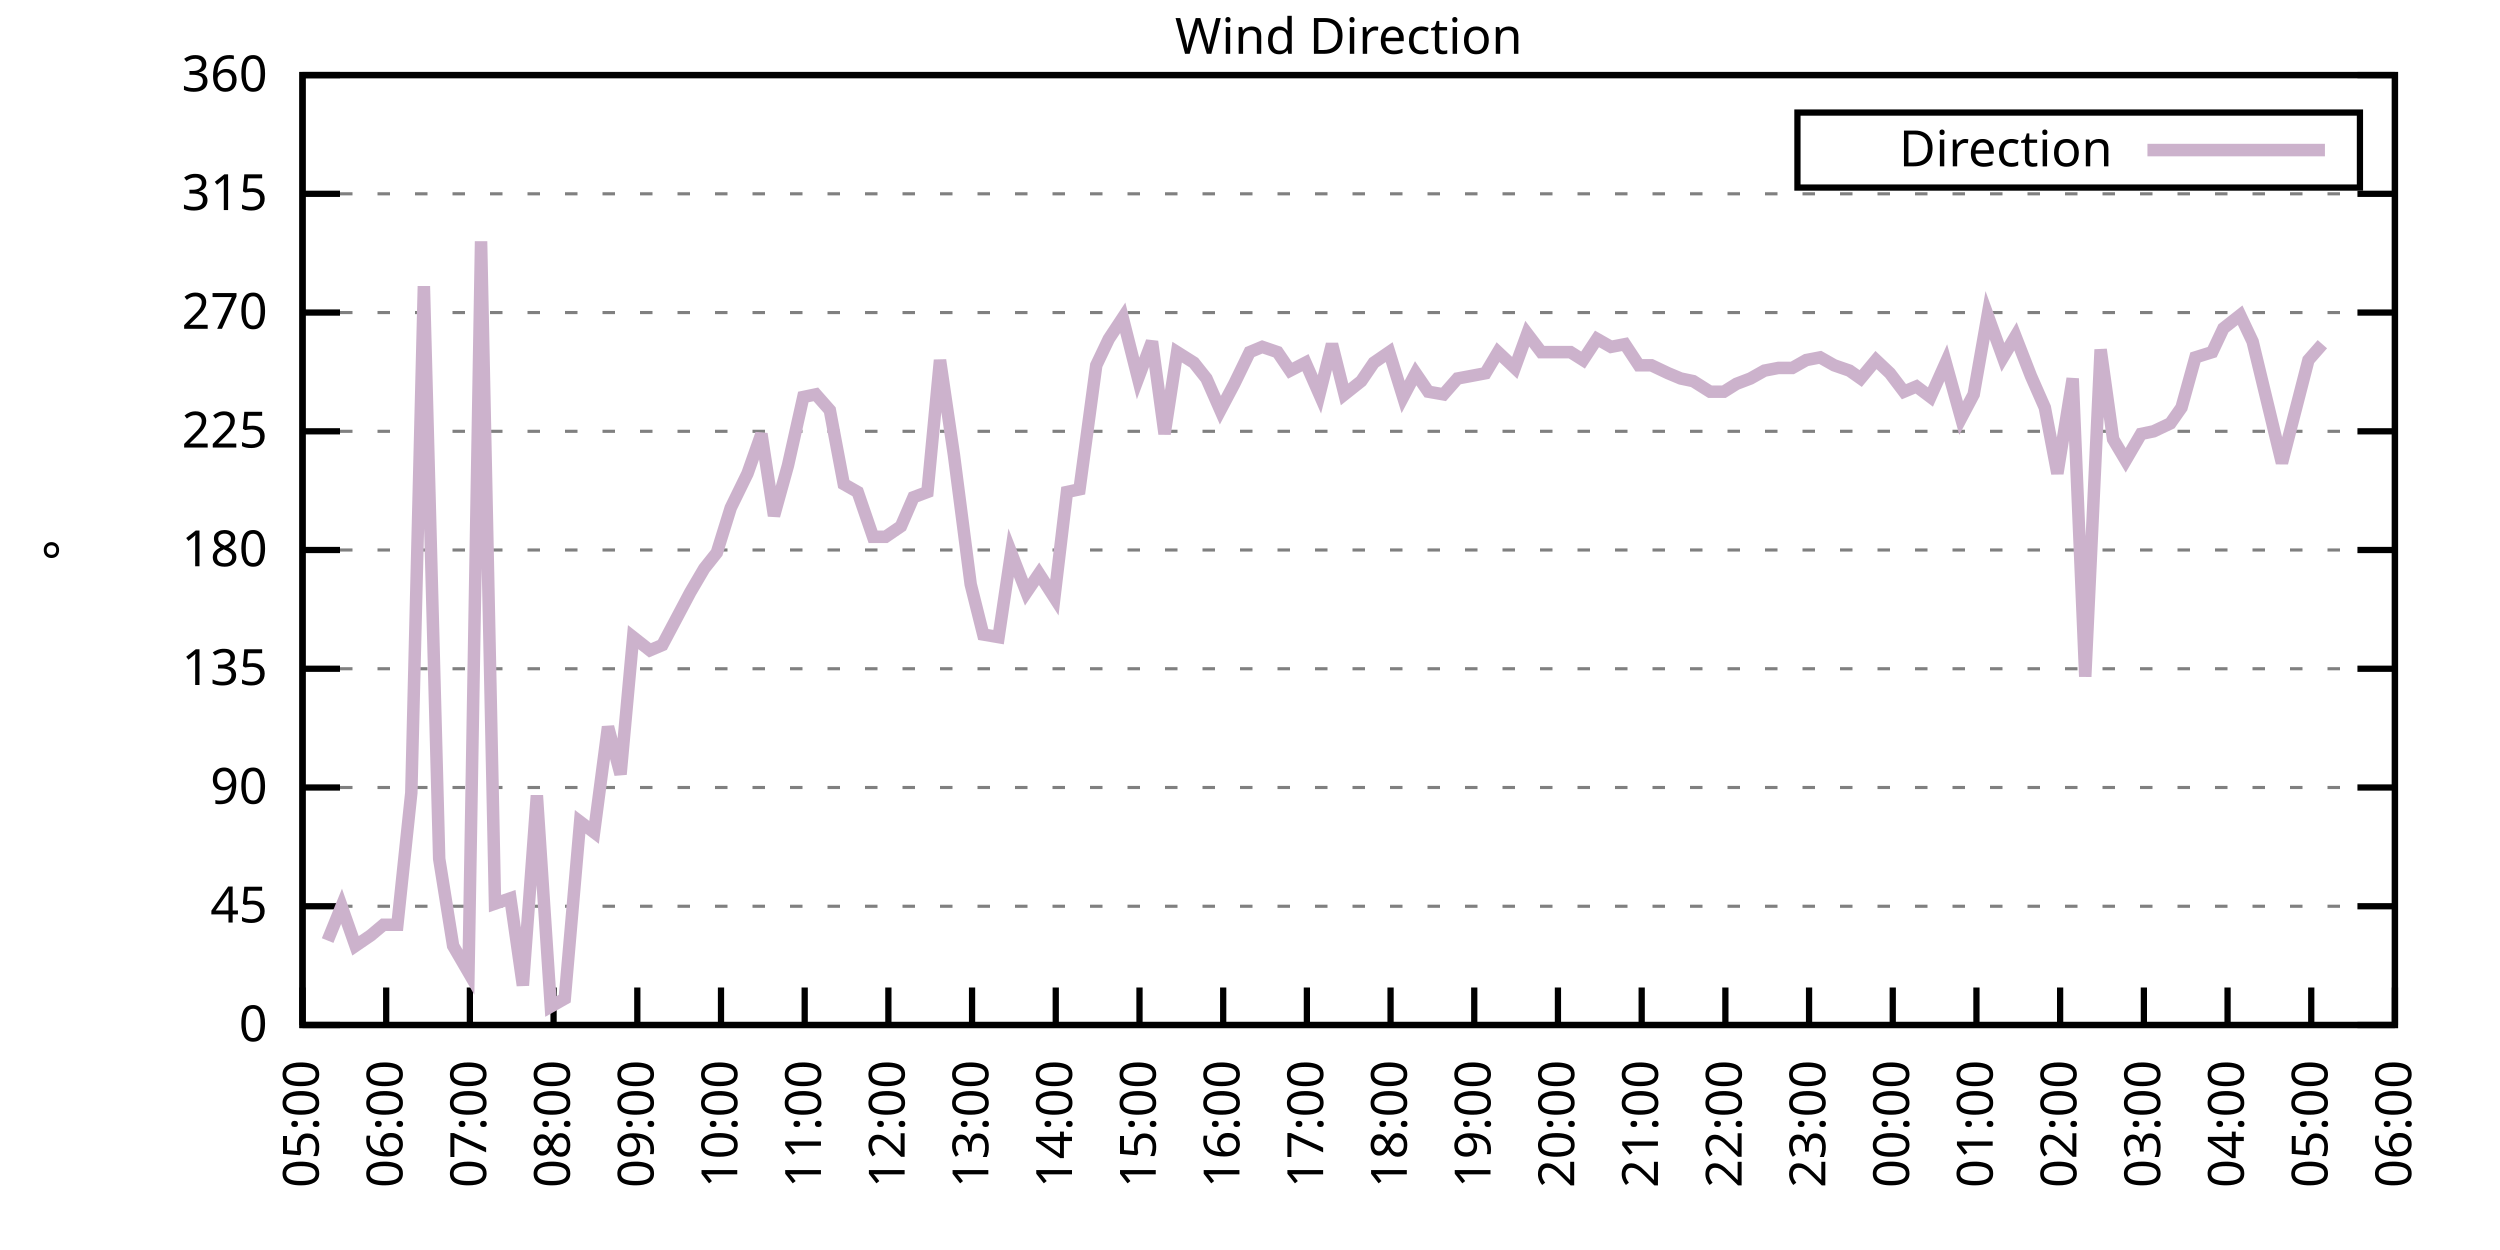
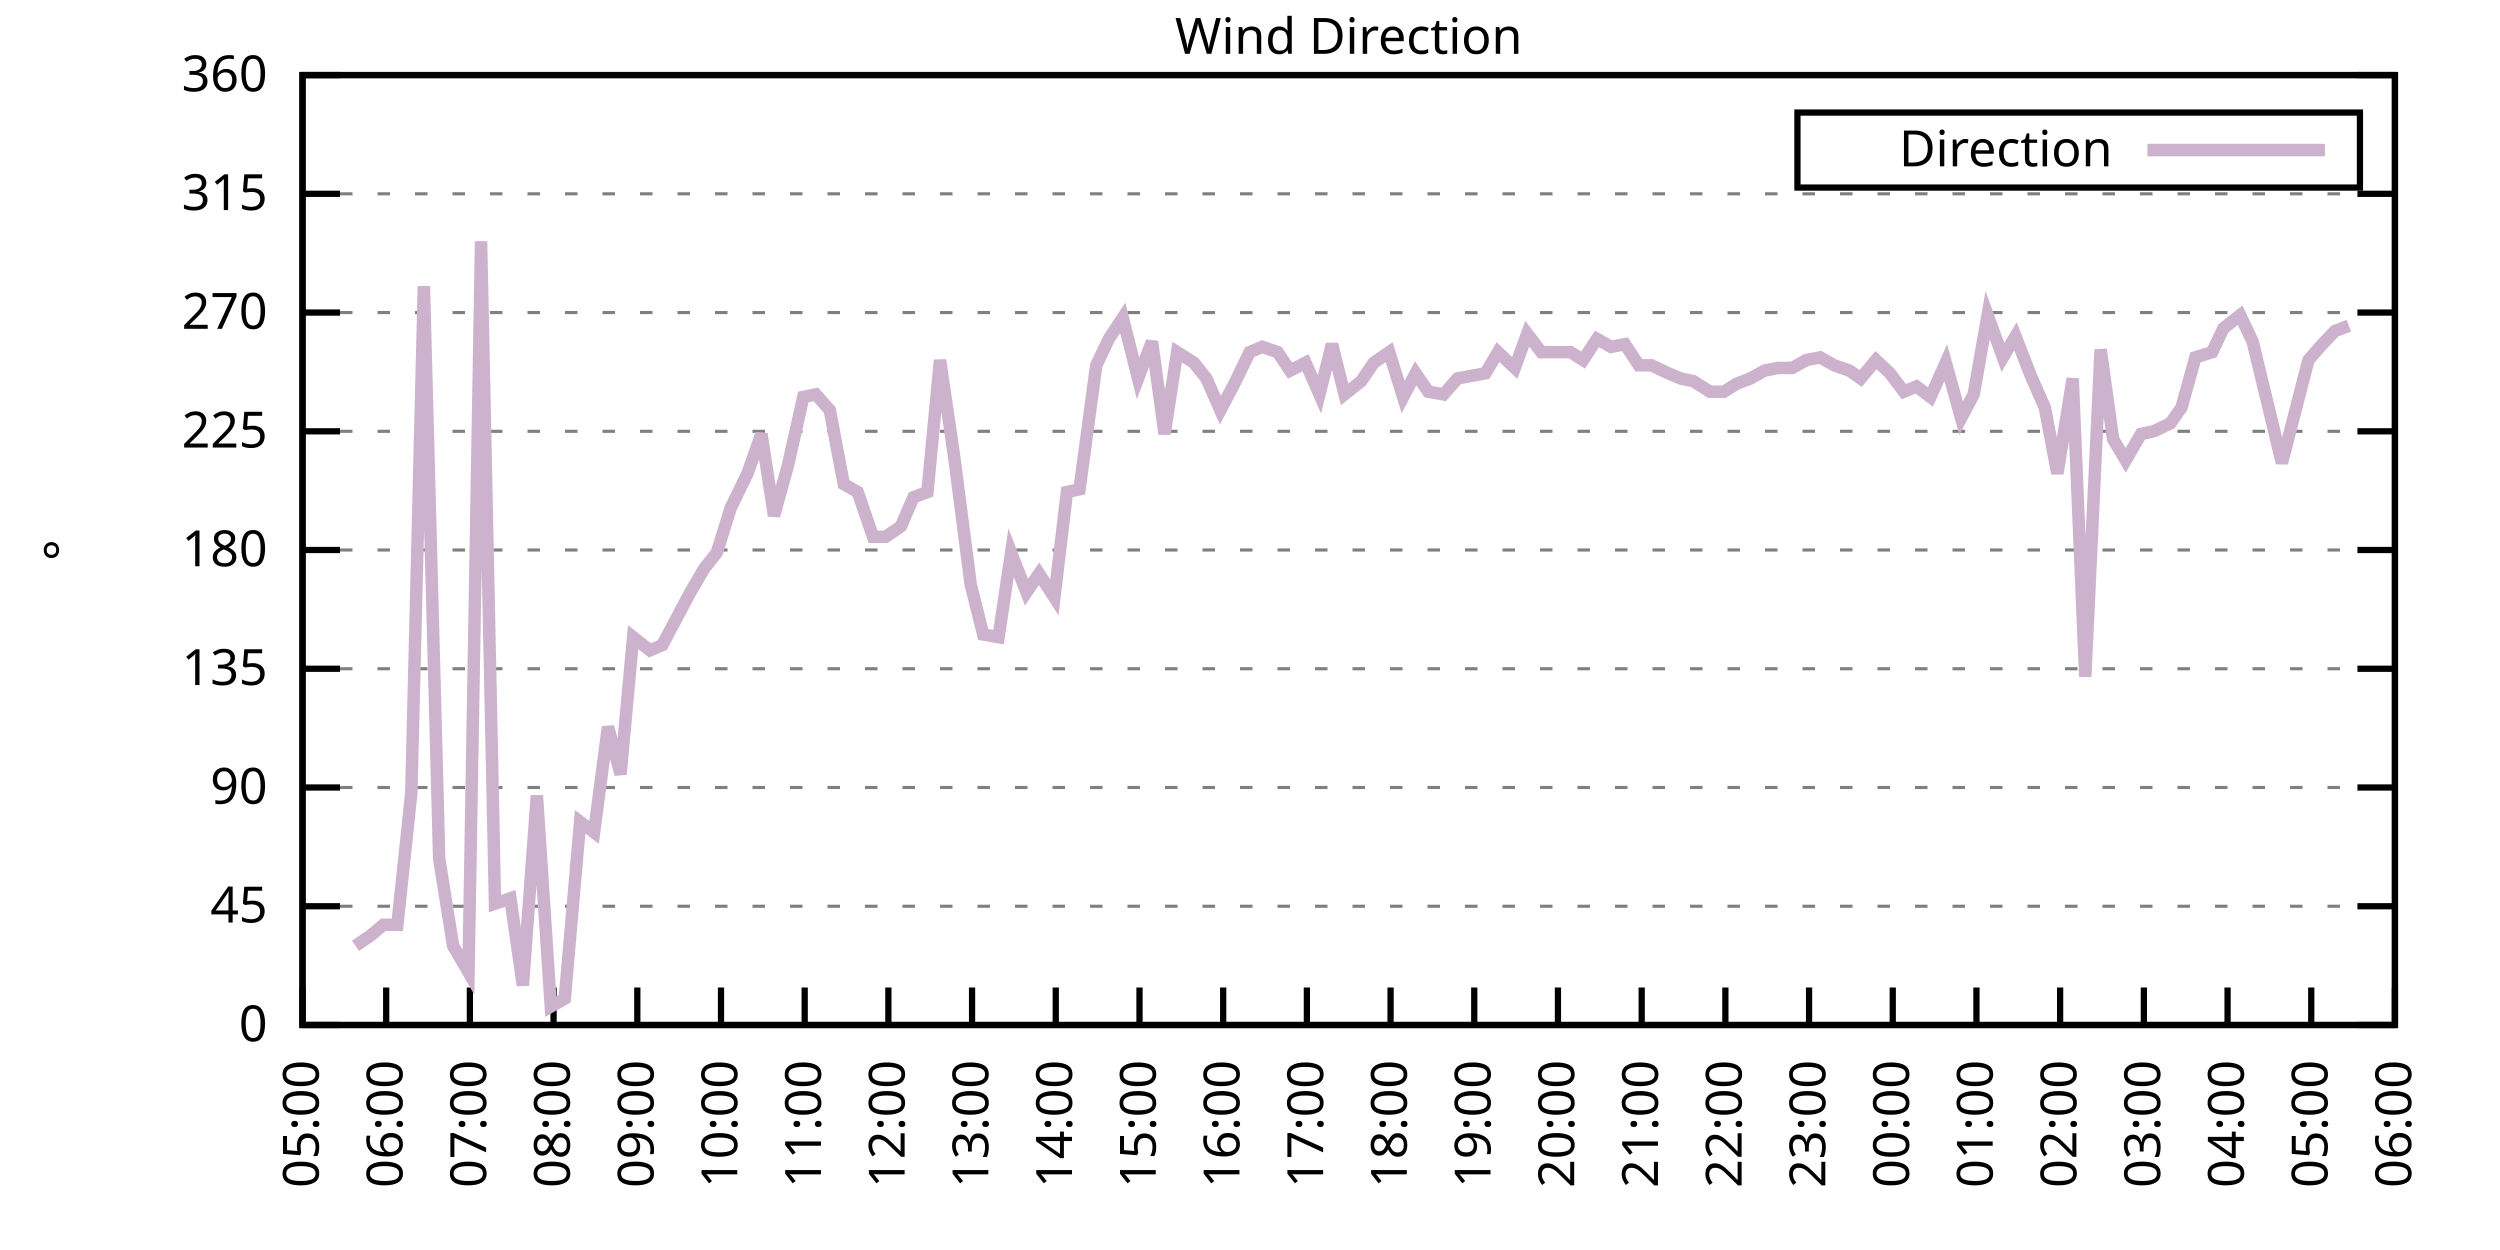
<svg xmlns="http://www.w3.org/2000/svg" xmlns:xlink="http://www.w3.org/1999/xlink" width="400" height="200" viewBox="0 0 400 200">
  <g id="gnuplot_canvas">
    <rect x="0" y="0" width="400" height="200" fill="none" />
    <defs>
      <circle id="gpDot" r="0.5" stroke-width="0.5" stroke="currentColor" />
      <path id="gpPt0" stroke-width="0.333" stroke="currentColor" d="M-1,0 h2 M0,-1 v2" />
      <path id="gpPt1" stroke-width="0.333" stroke="currentColor" d="M-1,-1 L1,1 M1,-1 L-1,1" />
      <path id="gpPt2" stroke-width="0.333" stroke="currentColor" d="M-1,0 L1,0 M0,-1 L0,1 M-1,-1 L1,1 M-1,1 L1,-1" />
      <rect id="gpPt3" stroke-width="0.333" stroke="currentColor" x="-1" y="-1" width="2" height="2" />
      <rect id="gpPt4" stroke-width="0.333" stroke="currentColor" fill="currentColor" x="-1" y="-1" width="2" height="2" />
      <circle id="gpPt5" stroke-width="0.333" stroke="currentColor" cx="0" cy="0" r="1" />
      <use xlink:href="#gpPt5" id="gpPt6" fill="currentColor" stroke="none" />
      <path id="gpPt7" stroke-width="0.333" stroke="currentColor" d="M0,-1.33 L-1.33,0.67 L1.33,0.67 z" />
      <use xlink:href="#gpPt7" id="gpPt8" fill="currentColor" stroke="none" />
      <use xlink:href="#gpPt7" id="gpPt9" stroke="currentColor" transform="rotate(180)" />
      <use xlink:href="#gpPt9" id="gpPt10" fill="currentColor" stroke="none" />
      <use xlink:href="#gpPt3" id="gpPt11" stroke="currentColor" transform="rotate(45)" />
      <use xlink:href="#gpPt11" id="gpPt12" fill="currentColor" stroke="none" />
      <path id="gpPt13" stroke-width="0.333" stroke="currentColor" d="M0,1.330 L1.265,0.411 L0.782,-1.067 L-0.782,-1.076 L-1.265,0.411 z" />
      <use xlink:href="#gpPt13" id="gpPt14" fill="currentColor" stroke="none" />
      <filter id="textbox" filterUnits="objectBoundingBox" x="0" y="0" height="1" width="1">
        <feFlood flood-color="white" flood-opacity="1" result="bgnd" />
        <feComposite in="SourceGraphic" in2="bgnd" operator="atop" />
      </filter>
      <filter id="greybox" filterUnits="objectBoundingBox" x="0" y="0" height="1" width="1">
        <feFlood flood-color="lightgrey" flood-opacity="1" result="grey" />
        <feComposite in="SourceGraphic" in2="grey" operator="atop" />
      </filter>
    </defs>
    <g fill="none" color="white" stroke="currentColor" stroke-width="1.00" stroke-linecap="butt" stroke-linejoin="miter">
</g>
    <g fill="none" color="black" stroke="currentColor" stroke-width="1.00" stroke-linecap="butt" stroke-linejoin="miter">
      <g stroke="none" shape-rendering="crispEdges">
        <polygon fill="rgb(255, 255, 255)" points="48.40,164.00 383.18,164.00 383.18,12.02 48.40,12.02 " />
      </g>
    </g>
    <g fill="none" color="black" stroke="currentColor" stroke-width="1.00" stroke-linecap="butt" stroke-linejoin="miter">
</g>
    <g fill="none" color="black" stroke="black" stroke-width="0.50" stroke-linecap="butt" stroke-linejoin="miter">
</g>
    <g fill="none" color="gray" stroke="currentColor" stroke-width="0.50" stroke-linecap="butt" stroke-linejoin="miter">
      <path stroke="gray" stroke-dasharray="2,4" class="gridline" d="M48.40,164.00 L383.19,164.00  " />
    </g>
    <g fill="none" color="gray" stroke="gray" stroke-width="1.00" stroke-linecap="butt" stroke-linejoin="miter">
</g>
    <g fill="none" color="black" stroke="currentColor" stroke-width="1.00" stroke-linecap="butt" stroke-linejoin="miter">
      <path stroke="black" d="M48.40,164.00 L54.40,164.00 M383.19,164.00 L377.19,164.00  " />
      <g transform="translate(42.80,166.60)" stroke="none" fill="black" font-family="Sans" font-size="8.00" text-anchor="end">
        <text>
          <tspan font-family="Sans"> 0</tspan>
        </text>
      </g>
    </g>
    <g fill="none" color="black" stroke="currentColor" stroke-width="1.00" stroke-linecap="butt" stroke-linejoin="miter">
</g>
    <g fill="none" color="black" stroke="black" stroke-width="0.50" stroke-linecap="butt" stroke-linejoin="miter">
</g>
    <g fill="none" color="gray" stroke="currentColor" stroke-width="0.50" stroke-linecap="butt" stroke-linejoin="miter">
      <path stroke="gray" stroke-dasharray="2,4" class="gridline" d="M48.40,145.00 L383.19,145.00  " />
    </g>
    <g fill="none" color="gray" stroke="gray" stroke-width="1.00" stroke-linecap="butt" stroke-linejoin="miter">
</g>
    <g fill="none" color="black" stroke="currentColor" stroke-width="1.00" stroke-linecap="butt" stroke-linejoin="miter">
      <path stroke="black" d="M48.40,145.00 L54.40,145.00 M383.19,145.00 L377.19,145.00  " />
      <g transform="translate(42.80,147.60)" stroke="none" fill="black" font-family="Sans" font-size="8.00" text-anchor="end">
        <text>
          <tspan font-family="Sans"> 45</tspan>
        </text>
      </g>
    </g>
    <g fill="none" color="black" stroke="currentColor" stroke-width="1.00" stroke-linecap="butt" stroke-linejoin="miter">
</g>
    <g fill="none" color="black" stroke="black" stroke-width="0.50" stroke-linecap="butt" stroke-linejoin="miter">
</g>
    <g fill="none" color="gray" stroke="currentColor" stroke-width="0.50" stroke-linecap="butt" stroke-linejoin="miter">
      <path stroke="gray" stroke-dasharray="2,4" class="gridline" d="M48.40,126.00 L383.19,126.00  " />
    </g>
    <g fill="none" color="gray" stroke="gray" stroke-width="1.00" stroke-linecap="butt" stroke-linejoin="miter">
</g>
    <g fill="none" color="black" stroke="currentColor" stroke-width="1.00" stroke-linecap="butt" stroke-linejoin="miter">
      <path stroke="black" d="M48.40,126.00 L54.40,126.00 M383.19,126.00 L377.19,126.00  " />
      <g transform="translate(42.80,128.60)" stroke="none" fill="black" font-family="Sans" font-size="8.00" text-anchor="end">
        <text>
          <tspan font-family="Sans"> 90</tspan>
        </text>
      </g>
    </g>
    <g fill="none" color="black" stroke="currentColor" stroke-width="1.00" stroke-linecap="butt" stroke-linejoin="miter">
</g>
    <g fill="none" color="black" stroke="black" stroke-width="0.50" stroke-linecap="butt" stroke-linejoin="miter">
</g>
    <g fill="none" color="gray" stroke="currentColor" stroke-width="0.50" stroke-linecap="butt" stroke-linejoin="miter">
      <path stroke="gray" stroke-dasharray="2,4" class="gridline" d="M48.40,107.00 L383.19,107.00  " />
    </g>
    <g fill="none" color="gray" stroke="gray" stroke-width="1.00" stroke-linecap="butt" stroke-linejoin="miter">
</g>
    <g fill="none" color="black" stroke="currentColor" stroke-width="1.00" stroke-linecap="butt" stroke-linejoin="miter">
      <path stroke="black" d="M48.40,107.00 L54.40,107.00 M383.19,107.00 L377.19,107.00  " />
      <g transform="translate(42.80,109.60)" stroke="none" fill="black" font-family="Sans" font-size="8.00" text-anchor="end">
        <text>
          <tspan font-family="Sans"> 135</tspan>
        </text>
      </g>
    </g>
    <g fill="none" color="black" stroke="currentColor" stroke-width="1.00" stroke-linecap="butt" stroke-linejoin="miter">
</g>
    <g fill="none" color="black" stroke="black" stroke-width="0.50" stroke-linecap="butt" stroke-linejoin="miter">
</g>
    <g fill="none" color="gray" stroke="currentColor" stroke-width="0.50" stroke-linecap="butt" stroke-linejoin="miter">
      <path stroke="gray" stroke-dasharray="2,4" class="gridline" d="M48.40,88.00 L383.19,88.00  " />
    </g>
    <g fill="none" color="gray" stroke="gray" stroke-width="1.00" stroke-linecap="butt" stroke-linejoin="miter">
</g>
    <g fill="none" color="black" stroke="currentColor" stroke-width="1.00" stroke-linecap="butt" stroke-linejoin="miter">
      <path stroke="black" d="M48.40,88.00 L54.40,88.00 M383.19,88.00 L377.19,88.00  " />
      <g transform="translate(42.80,90.60)" stroke="none" fill="black" font-family="Sans" font-size="8.00" text-anchor="end">
        <text>
          <tspan font-family="Sans"> 180</tspan>
        </text>
      </g>
    </g>
    <g fill="none" color="black" stroke="currentColor" stroke-width="1.00" stroke-linecap="butt" stroke-linejoin="miter">
</g>
    <g fill="none" color="black" stroke="black" stroke-width="0.50" stroke-linecap="butt" stroke-linejoin="miter">
</g>
    <g fill="none" color="gray" stroke="currentColor" stroke-width="0.50" stroke-linecap="butt" stroke-linejoin="miter">
      <path stroke="gray" stroke-dasharray="2,4" class="gridline" d="M48.40,69.01 L383.19,69.01  " />
    </g>
    <g fill="none" color="gray" stroke="gray" stroke-width="1.00" stroke-linecap="butt" stroke-linejoin="miter">
</g>
    <g fill="none" color="black" stroke="currentColor" stroke-width="1.00" stroke-linecap="butt" stroke-linejoin="miter">
      <path stroke="black" d="M48.40,69.01 L54.40,69.01 M383.19,69.01 L377.19,69.01  " />
      <g transform="translate(42.80,71.61)" stroke="none" fill="black" font-family="Sans" font-size="8.00" text-anchor="end">
        <text>
          <tspan font-family="Sans"> 225</tspan>
        </text>
      </g>
    </g>
    <g fill="none" color="black" stroke="currentColor" stroke-width="1.00" stroke-linecap="butt" stroke-linejoin="miter">
</g>
    <g fill="none" color="black" stroke="black" stroke-width="0.50" stroke-linecap="butt" stroke-linejoin="miter">
</g>
    <g fill="none" color="gray" stroke="currentColor" stroke-width="0.50" stroke-linecap="butt" stroke-linejoin="miter">
      <path stroke="gray" stroke-dasharray="2,4" class="gridline" d="M48.40,50.01 L383.19,50.01  " />
    </g>
    <g fill="none" color="gray" stroke="gray" stroke-width="1.00" stroke-linecap="butt" stroke-linejoin="miter">
</g>
    <g fill="none" color="black" stroke="currentColor" stroke-width="1.00" stroke-linecap="butt" stroke-linejoin="miter">
      <path stroke="black" d="M48.40,50.01 L54.40,50.01 M383.19,50.01 L377.19,50.01  " />
      <g transform="translate(42.80,52.61)" stroke="none" fill="black" font-family="Sans" font-size="8.00" text-anchor="end">
        <text>
          <tspan font-family="Sans"> 270</tspan>
        </text>
      </g>
    </g>
    <g fill="none" color="black" stroke="currentColor" stroke-width="1.00" stroke-linecap="butt" stroke-linejoin="miter">
</g>
    <g fill="none" color="black" stroke="black" stroke-width="0.50" stroke-linecap="butt" stroke-linejoin="miter">
</g>
    <g fill="none" color="gray" stroke="currentColor" stroke-width="0.50" stroke-linecap="butt" stroke-linejoin="miter">
      <path stroke="gray" stroke-dasharray="2,4" class="gridline" d="M48.40,31.01 L383.19,31.01  " />
    </g>
    <g fill="none" color="gray" stroke="gray" stroke-width="1.00" stroke-linecap="butt" stroke-linejoin="miter">
</g>
    <g fill="none" color="black" stroke="currentColor" stroke-width="1.00" stroke-linecap="butt" stroke-linejoin="miter">
      <path stroke="black" d="M48.40,31.01 L54.40,31.01 M383.19,31.01 L377.19,31.01  " />
      <g transform="translate(42.80,33.61)" stroke="none" fill="black" font-family="Sans" font-size="8.00" text-anchor="end">
        <text>
          <tspan font-family="Sans"> 315</tspan>
        </text>
      </g>
    </g>
    <g fill="none" color="black" stroke="currentColor" stroke-width="1.00" stroke-linecap="butt" stroke-linejoin="miter">
</g>
    <g fill="none" color="black" stroke="black" stroke-width="0.50" stroke-linecap="butt" stroke-linejoin="miter">
</g>
    <g fill="none" color="gray" stroke="currentColor" stroke-width="0.50" stroke-linecap="butt" stroke-linejoin="miter">
      <path stroke="gray" stroke-dasharray="2,4" class="gridline" d="M48.40,12.01 L383.19,12.01  " />
    </g>
    <g fill="none" color="gray" stroke="gray" stroke-width="1.00" stroke-linecap="butt" stroke-linejoin="miter">
</g>
    <g fill="none" color="black" stroke="currentColor" stroke-width="1.00" stroke-linecap="butt" stroke-linejoin="miter">
      <path stroke="black" d="M48.40,12.01 L54.40,12.01 M383.19,12.01 L377.19,12.01  " />
      <g transform="translate(42.80,14.61)" stroke="none" fill="black" font-family="Sans" font-size="8.00" text-anchor="end">
        <text>
          <tspan font-family="Sans"> 360</tspan>
        </text>
      </g>
    </g>
    <g fill="none" color="black" stroke="currentColor" stroke-width="1.00" stroke-linecap="butt" stroke-linejoin="miter">
      <path stroke="black" d="M48.40,164.00 L48.40,158.00  " />
      <g transform="translate(51.00,169.60) rotate(270.00)" stroke="none" fill="black" font-family="Sans" font-size="8.00" text-anchor="end">
        <text>
          <tspan font-family="Sans">05:00</tspan>
        </text>
      </g>
    </g>
    <g fill="none" color="black" stroke="currentColor" stroke-width="1.00" stroke-linecap="butt" stroke-linejoin="miter">
      <path stroke="black" d="M61.79,164.00 L61.79,158.00  " />
      <g transform="translate(64.39,169.60) rotate(270.00)" stroke="none" fill="black" font-family="Sans" font-size="8.00" text-anchor="end">
        <text>
          <tspan font-family="Sans">06:00</tspan>
        </text>
      </g>
    </g>
    <g fill="none" color="black" stroke="currentColor" stroke-width="1.00" stroke-linecap="butt" stroke-linejoin="miter">
      <path stroke="black" d="M75.18,164.00 L75.18,158.00  " />
      <g transform="translate(77.78,169.60) rotate(270.00)" stroke="none" fill="black" font-family="Sans" font-size="8.00" text-anchor="end">
        <text>
          <tspan font-family="Sans">07:00</tspan>
        </text>
      </g>
    </g>
    <g fill="none" color="black" stroke="currentColor" stroke-width="1.00" stroke-linecap="butt" stroke-linejoin="miter">
      <path stroke="black" d="M88.57,164.00 L88.57,158.00  " />
      <g transform="translate(91.17,169.60) rotate(270.00)" stroke="none" fill="black" font-family="Sans" font-size="8.00" text-anchor="end">
        <text>
          <tspan font-family="Sans">08:00</tspan>
        </text>
      </g>
    </g>
    <g fill="none" color="black" stroke="currentColor" stroke-width="1.00" stroke-linecap="butt" stroke-linejoin="miter">
      <path stroke="black" d="M101.97,164.00 L101.97,158.00  " />
      <g transform="translate(104.57,169.60) rotate(270.00)" stroke="none" fill="black" font-family="Sans" font-size="8.00" text-anchor="end">
        <text>
          <tspan font-family="Sans">09:00</tspan>
        </text>
      </g>
    </g>
    <g fill="none" color="black" stroke="currentColor" stroke-width="1.00" stroke-linecap="butt" stroke-linejoin="miter">
      <path stroke="black" d="M115.36,164.00 L115.36,158.00  " />
      <g transform="translate(117.96,169.60) rotate(270.00)" stroke="none" fill="black" font-family="Sans" font-size="8.00" text-anchor="end">
        <text>
          <tspan font-family="Sans">10:00</tspan>
        </text>
      </g>
    </g>
    <g fill="none" color="black" stroke="currentColor" stroke-width="1.00" stroke-linecap="butt" stroke-linejoin="miter">
      <path stroke="black" d="M128.75,164.00 L128.75,158.00  " />
      <g transform="translate(131.35,169.60) rotate(270.00)" stroke="none" fill="black" font-family="Sans" font-size="8.00" text-anchor="end">
        <text>
          <tspan font-family="Sans">11:00</tspan>
        </text>
      </g>
    </g>
    <g fill="none" color="black" stroke="currentColor" stroke-width="1.00" stroke-linecap="butt" stroke-linejoin="miter">
      <path stroke="black" d="M142.14,164.00 L142.14,158.00  " />
      <g transform="translate(144.74,169.60) rotate(270.00)" stroke="none" fill="black" font-family="Sans" font-size="8.00" text-anchor="end">
        <text>
          <tspan font-family="Sans">12:00</tspan>
        </text>
      </g>
    </g>
    <g fill="none" color="black" stroke="currentColor" stroke-width="1.00" stroke-linecap="butt" stroke-linejoin="miter">
      <path stroke="black" d="M155.53,164.00 L155.53,158.00  " />
      <g transform="translate(158.13,169.60) rotate(270.00)" stroke="none" fill="black" font-family="Sans" font-size="8.00" text-anchor="end">
        <text>
          <tspan font-family="Sans">13:00</tspan>
        </text>
      </g>
    </g>
    <g fill="none" color="black" stroke="currentColor" stroke-width="1.00" stroke-linecap="butt" stroke-linejoin="miter">
      <path stroke="black" d="M168.92,164.00 L168.92,158.00  " />
      <g transform="translate(171.52,169.60) rotate(270.00)" stroke="none" fill="black" font-family="Sans" font-size="8.00" text-anchor="end">
        <text>
          <tspan font-family="Sans">14:00</tspan>
        </text>
      </g>
    </g>
    <g fill="none" color="black" stroke="currentColor" stroke-width="1.00" stroke-linecap="butt" stroke-linejoin="miter">
      <path stroke="black" d="M182.32,164.00 L182.32,158.00  " />
      <g transform="translate(184.92,169.60) rotate(270.00)" stroke="none" fill="black" font-family="Sans" font-size="8.00" text-anchor="end">
        <text>
          <tspan font-family="Sans">15:00</tspan>
        </text>
      </g>
    </g>
    <g fill="none" color="black" stroke="currentColor" stroke-width="1.00" stroke-linecap="butt" stroke-linejoin="miter">
      <path stroke="black" d="M195.71,164.00 L195.71,158.00  " />
      <g transform="translate(198.31,169.60) rotate(270.00)" stroke="none" fill="black" font-family="Sans" font-size="8.00" text-anchor="end">
        <text>
          <tspan font-family="Sans">16:00</tspan>
        </text>
      </g>
    </g>
    <g fill="none" color="black" stroke="currentColor" stroke-width="1.00" stroke-linecap="butt" stroke-linejoin="miter">
      <path stroke="black" d="M209.10,164.00 L209.10,158.00  " />
      <g transform="translate(211.70,169.60) rotate(270.00)" stroke="none" fill="black" font-family="Sans" font-size="8.00" text-anchor="end">
        <text>
          <tspan font-family="Sans">17:00</tspan>
        </text>
      </g>
    </g>
    <g fill="none" color="black" stroke="currentColor" stroke-width="1.00" stroke-linecap="butt" stroke-linejoin="miter">
      <path stroke="black" d="M222.49,164.00 L222.49,158.00  " />
      <g transform="translate(225.09,169.60) rotate(270.00)" stroke="none" fill="black" font-family="Sans" font-size="8.00" text-anchor="end">
        <text>
          <tspan font-family="Sans">18:00</tspan>
        </text>
      </g>
    </g>
    <g fill="none" color="black" stroke="currentColor" stroke-width="1.00" stroke-linecap="butt" stroke-linejoin="miter">
      <path stroke="black" d="M235.88,164.00 L235.88,158.00  " />
      <g transform="translate(238.48,169.60) rotate(270.00)" stroke="none" fill="black" font-family="Sans" font-size="8.00" text-anchor="end">
        <text>
          <tspan font-family="Sans">19:00</tspan>
        </text>
      </g>
    </g>
    <g fill="none" color="black" stroke="currentColor" stroke-width="1.00" stroke-linecap="butt" stroke-linejoin="miter">
      <path stroke="black" d="M249.27,164.00 L249.27,158.00  " />
      <g transform="translate(251.87,169.60) rotate(270.00)" stroke="none" fill="black" font-family="Sans" font-size="8.00" text-anchor="end">
        <text>
          <tspan font-family="Sans">20:00</tspan>
        </text>
      </g>
    </g>
    <g fill="none" color="black" stroke="currentColor" stroke-width="1.00" stroke-linecap="butt" stroke-linejoin="miter">
      <path stroke="black" d="M262.67,164.00 L262.67,158.00  " />
      <g transform="translate(265.27,169.60) rotate(270.00)" stroke="none" fill="black" font-family="Sans" font-size="8.00" text-anchor="end">
        <text>
          <tspan font-family="Sans">21:00</tspan>
        </text>
      </g>
    </g>
    <g fill="none" color="black" stroke="currentColor" stroke-width="1.00" stroke-linecap="butt" stroke-linejoin="miter">
      <path stroke="black" d="M276.06,164.00 L276.06,158.00  " />
      <g transform="translate(278.66,169.60) rotate(270.00)" stroke="none" fill="black" font-family="Sans" font-size="8.00" text-anchor="end">
        <text>
          <tspan font-family="Sans">22:00</tspan>
        </text>
      </g>
    </g>
    <g fill="none" color="black" stroke="currentColor" stroke-width="1.00" stroke-linecap="butt" stroke-linejoin="miter">
      <path stroke="black" d="M289.45,164.00 L289.45,158.00  " />
      <g transform="translate(292.05,169.60) rotate(270.00)" stroke="none" fill="black" font-family="Sans" font-size="8.00" text-anchor="end">
        <text>
          <tspan font-family="Sans">23:00</tspan>
        </text>
      </g>
    </g>
    <g fill="none" color="black" stroke="currentColor" stroke-width="1.00" stroke-linecap="butt" stroke-linejoin="miter">
      <path stroke="black" d="M302.84,164.00 L302.84,158.00  " />
      <g transform="translate(305.44,169.60) rotate(270.00)" stroke="none" fill="black" font-family="Sans" font-size="8.00" text-anchor="end">
        <text>
          <tspan font-family="Sans">00:00</tspan>
        </text>
      </g>
    </g>
    <g fill="none" color="black" stroke="currentColor" stroke-width="1.00" stroke-linecap="butt" stroke-linejoin="miter">
      <path stroke="black" d="M316.23,164.00 L316.23,158.00  " />
      <g transform="translate(318.83,169.60) rotate(270.00)" stroke="none" fill="black" font-family="Sans" font-size="8.00" text-anchor="end">
        <text>
          <tspan font-family="Sans">01:00</tspan>
        </text>
      </g>
    </g>
    <g fill="none" color="black" stroke="currentColor" stroke-width="1.00" stroke-linecap="butt" stroke-linejoin="miter">
      <path stroke="black" d="M329.62,164.00 L329.62,158.00  " />
      <g transform="translate(332.22,169.60) rotate(270.00)" stroke="none" fill="black" font-family="Sans" font-size="8.00" text-anchor="end">
        <text>
          <tspan font-family="Sans">02:00</tspan>
        </text>
      </g>
    </g>
    <g fill="none" color="black" stroke="currentColor" stroke-width="1.00" stroke-linecap="butt" stroke-linejoin="miter">
      <path stroke="black" d="M343.02,164.00 L343.02,158.00  " />
      <g transform="translate(345.62,169.60) rotate(270.00)" stroke="none" fill="black" font-family="Sans" font-size="8.00" text-anchor="end">
        <text>
          <tspan font-family="Sans">03:00</tspan>
        </text>
      </g>
    </g>
    <g fill="none" color="black" stroke="currentColor" stroke-width="1.00" stroke-linecap="butt" stroke-linejoin="miter">
      <path stroke="black" d="M356.41,164.00 L356.41,158.00  " />
      <g transform="translate(359.01,169.60) rotate(270.00)" stroke="none" fill="black" font-family="Sans" font-size="8.00" text-anchor="end">
        <text>
          <tspan font-family="Sans">04:00</tspan>
        </text>
      </g>
    </g>
    <g fill="none" color="black" stroke="currentColor" stroke-width="1.00" stroke-linecap="butt" stroke-linejoin="miter">
      <path stroke="black" d="M369.80,164.00 L369.80,158.00  " />
      <g transform="translate(372.40,169.60) rotate(270.00)" stroke="none" fill="black" font-family="Sans" font-size="8.00" text-anchor="end">
        <text>
          <tspan font-family="Sans">05:00</tspan>
        </text>
      </g>
    </g>
    <g fill="none" color="black" stroke="currentColor" stroke-width="1.00" stroke-linecap="butt" stroke-linejoin="miter">
      <path stroke="black" d="M383.19,164.00 L383.19,158.00  " />
      <g transform="translate(385.79,169.60) rotate(270.00)" stroke="none" fill="black" font-family="Sans" font-size="8.00" text-anchor="end">
        <text>
          <tspan font-family="Sans">06:00</tspan>
        </text>
      </g>
    </g>
    <g fill="none" color="black" stroke="currentColor" stroke-width="1.00" stroke-linecap="butt" stroke-linejoin="miter">
</g>
    <g fill="none" color="black" stroke="currentColor" stroke-width="1.00" stroke-linecap="butt" stroke-linejoin="miter">
      <path stroke="black" d="M48.40,12.01 L48.40,164.00 L383.19,164.00 L383.19,12.01 L48.40,12.01 Z  " />
    </g>
    <g fill="none" color="black" stroke="currentColor" stroke-width="1.00" stroke-linecap="butt" stroke-linejoin="miter">
</g>
    <g fill="none" color="black" stroke="currentColor" stroke-width="1.00" stroke-linecap="butt" stroke-linejoin="miter">
      <path stroke="black" d="M287.59,30.01 L287.59,18.01 L377.59,18.01 L377.59,30.01 L287.59,30.01 Z  " />
    </g>
    <g id="Wind_direction_plot_1">
      <g fill="none" color="white" stroke="black" stroke-width="2.00" stroke-linecap="butt" stroke-linejoin="miter">
</g>
      <g fill="none" color="black" stroke="currentColor" stroke-width="2.00" stroke-linecap="butt" stroke-linejoin="miter">
        <g transform="translate(337.99,26.61)" stroke="none" fill="black" font-family="Sans" font-size="8.00" text-anchor="end">
          <text>
            <tspan font-family="Sans">Direction</tspan>
          </text>
        </g>
      </g>
      <g fill="none" color="black" stroke="currentColor" stroke-width="2.00" stroke-linecap="butt" stroke-linejoin="miter">
-         <path stroke="rgb(204, 178, 204)" d="M343.59,24.01 L371.99,24.01 M52.42,150.49 L54.65,145.00 L56.88,151.33 L59.34,149.65 L61.35,147.96 L63.58,147.96   L65.81,126.85 L67.82,45.79 L70.27,137.40 L72.50,151.33 L74.96,155.56 L76.97,38.61 L79.20,144.58 L81.66,143.73   L83.66,157.67 L85.90,127.27 L88.13,161.04 L90.36,159.78 L92.82,131.49 L95.05,133.18 L97.28,116.29 L99.29,123.89   L101.30,101.94 L103.98,104.05 L105.98,103.20 L108.44,98.56 L110.45,94.76 L112.68,90.96 L114.69,88.43 L116.92,81.25   L119.60,75.76 L121.83,69.43 L123.84,82.52 L126.07,74.49 L128.53,63.52 L130.54,63.10 L132.77,65.63 L135.00,77.45   L137.23,78.72 L139.69,85.89 L141.69,85.89 L144.15,84.21 L146.16,79.56 L148.39,78.72 L150.40,57.61 L152.63,72.81   L155.31,93.49 L157.32,101.52 L159.77,101.94 L161.78,88.43 L164.24,94.76 L166.25,91.80 L168.70,95.60 L170.71,78.72   L172.72,78.29 L175.40,58.45 L177.41,54.23 L179.64,50.85 L182.09,60.56 L184.32,54.65 L186.33,69.43 L188.34,56.34   L191.02,58.03 L193.03,60.56 L195.26,65.63 L197.49,61.41 L199.95,56.34 L201.96,55.50 L204.41,56.34 L206.42,59.30   L208.88,58.03 L211.11,63.10 L213.12,55.07 L215.13,63.10 L217.80,60.98 L219.81,58.03 L222.27,56.34 L224.50,63.52   L226.51,59.72 L228.52,62.67 L230.97,63.10 L233.20,60.56 L235.44,60.14 L237.67,59.72 L239.68,56.34 L242.36,58.87   L244.36,53.39 L246.60,56.34 L248.83,56.34 L251.28,56.34 L253.29,57.61 L255.52,54.23 L257.76,55.50 L259.99,55.07   L262.22,58.45 L264.23,58.45 L266.91,59.72 L268.92,60.56 L270.92,60.98 L273.60,62.67 L275.83,62.67 L277.84,61.41   L280.07,60.56 L282.31,59.30 L284.54,58.87 L286.77,58.87 L289.00,57.61 L291.23,57.18 L293.47,58.45 L295.92,59.30   L297.71,60.56 L300.16,57.61 L302.39,59.72 L304.63,62.67 L306.63,61.83 L308.87,63.52 L311.32,58.03 L313.78,66.90   L315.79,63.10 L318.02,50.43 L320.47,57.18 L322.48,53.81 L324.94,60.14 L327.17,65.21 L329.18,75.76 L331.63,60.56   L333.64,108.27 L336.10,55.92 L338.10,70.27 L340.11,73.65 L342.57,69.43 L344.58,69.01 L347.26,67.74 L349.04,65.21   L351.27,57.18 L353.95,56.34 L355.74,52.54 L358.42,50.43 L360.42,54.65 L365.11,74.07 L369.35,57.61 L371.58,55.07    " />
+         <path stroke="rgb(204, 178, 204)" d="M343.59,24.01 L371.99,24.01 M56.88,151.33 L59.34,149.65 L61.35,147.96 L63.58,147.96 L65.81,126.85 L67.82,45.79   L70.27,137.40 L72.50,151.33 L74.96,155.56 L76.97,38.61 L79.20,144.58 L81.66,143.73 L83.66,157.67 L85.90,127.27   L88.13,161.04 L90.36,159.78 L92.82,131.49 L95.05,133.18 L97.28,116.29 L99.29,123.89 L101.30,101.94 L103.98,104.05   L105.98,103.20 L108.44,98.56 L110.45,94.76 L112.68,90.96 L114.69,88.43 L116.92,81.25 L119.60,75.76 L121.83,69.43   L123.84,82.52 L126.07,74.49 L128.53,63.52 L130.54,63.10 L132.77,65.63 L135.00,77.45 L137.23,78.72 L139.69,85.89   L141.69,85.89 L144.15,84.21 L146.16,79.56 L148.39,78.72 L150.40,57.61 L152.63,72.81 L155.31,93.49 L157.32,101.52   L159.77,101.94 L161.78,88.43 L164.24,94.76 L166.25,91.80 L168.70,95.60 L170.71,78.72 L172.72,78.29 L175.40,58.45   L177.41,54.23 L179.64,50.85 L182.09,60.56 L184.32,54.65 L186.33,69.43 L188.34,56.34 L191.02,58.03 L193.03,60.56   L195.26,65.63 L197.49,61.41 L199.95,56.34 L201.96,55.50 L204.41,56.34 L206.42,59.30 L208.88,58.03 L211.11,63.10   L213.12,55.07 L215.13,63.10 L217.80,60.98 L219.81,58.03 L222.27,56.34 L224.50,63.52 L226.51,59.72 L228.52,62.67   L230.97,63.10 L233.20,60.56 L235.44,60.14 L237.67,59.72 L239.68,56.34 L242.36,58.87 L244.36,53.39 L246.60,56.34   L248.83,56.34 L251.28,56.34 L253.29,57.61 L255.52,54.23 L257.76,55.50 L259.99,55.07 L262.22,58.45 L264.23,58.45   L266.91,59.72 L268.92,60.56 L270.92,60.98 L273.60,62.67 L275.83,62.67 L277.84,61.41 L280.07,60.56 L282.31,59.30   L284.54,58.87 L286.77,58.87 L289.00,57.61 L291.23,57.18 L293.47,58.45 L295.92,59.30 L297.71,60.56 L300.16,57.61   L302.39,59.72 L304.63,62.67 L306.63,61.83 L308.87,63.52 L311.32,58.03 L313.78,66.90 L315.79,63.10 L318.02,50.43   L320.47,57.18 L322.48,53.81 L324.94,60.14 L327.17,65.21 L329.18,75.76 L331.63,60.56 L333.64,108.27 L336.10,55.92   L338.10,70.27 L340.11,73.65 L342.57,69.43 L344.58,69.01 L347.26,67.74 L349.04,65.21 L351.27,57.18 L353.95,56.34   L355.74,52.54 L358.42,50.43 L360.42,54.65 L365.11,74.07 L369.35,57.61 L371.58,55.07 L373.59,52.96 L375.82,52.12    " />
      </g>
    </g>
    <g fill="none" color="black" stroke="currentColor" stroke-width="2.00" stroke-linecap="butt" stroke-linejoin="miter">
</g>
    <g fill="none" color="black" stroke="black" stroke-width="1.00" stroke-linecap="butt" stroke-linejoin="miter">
</g>
    <g fill="none" color="black" stroke="currentColor" stroke-width="1.00" stroke-linecap="butt" stroke-linejoin="miter">
      <path stroke="black" d="M48.40,12.01 L48.40,164.00 L383.19,164.00 L383.19,12.01 L48.40,12.01 Z  " />
      <g transform="translate(12.80,88.01) rotate(270.00)" stroke="none" fill="black" font-family="Sans" font-size="8.00" text-anchor="middle">
        <text>
          <tspan font-family="Sans">°</tspan>
        </text>
      </g>
    </g>
    <g fill="none" color="black" stroke="currentColor" stroke-width="1.00" stroke-linecap="butt" stroke-linejoin="miter">
</g>
    <g fill="none" color="black" stroke="currentColor" stroke-width="1.00" stroke-linecap="butt" stroke-linejoin="miter">
      <g transform="translate(215.79,8.61)" stroke="none" fill="black" font-family="Sans" font-size="8.00" text-anchor="middle">
        <text>
          <tspan font-family="Sans">Wind Direction</tspan>
        </text>
      </g>
    </g>
    <g fill="none" color="black" stroke="currentColor" stroke-width="1.00" stroke-linecap="butt" stroke-linejoin="miter">
</g>
  </g>
</svg>
